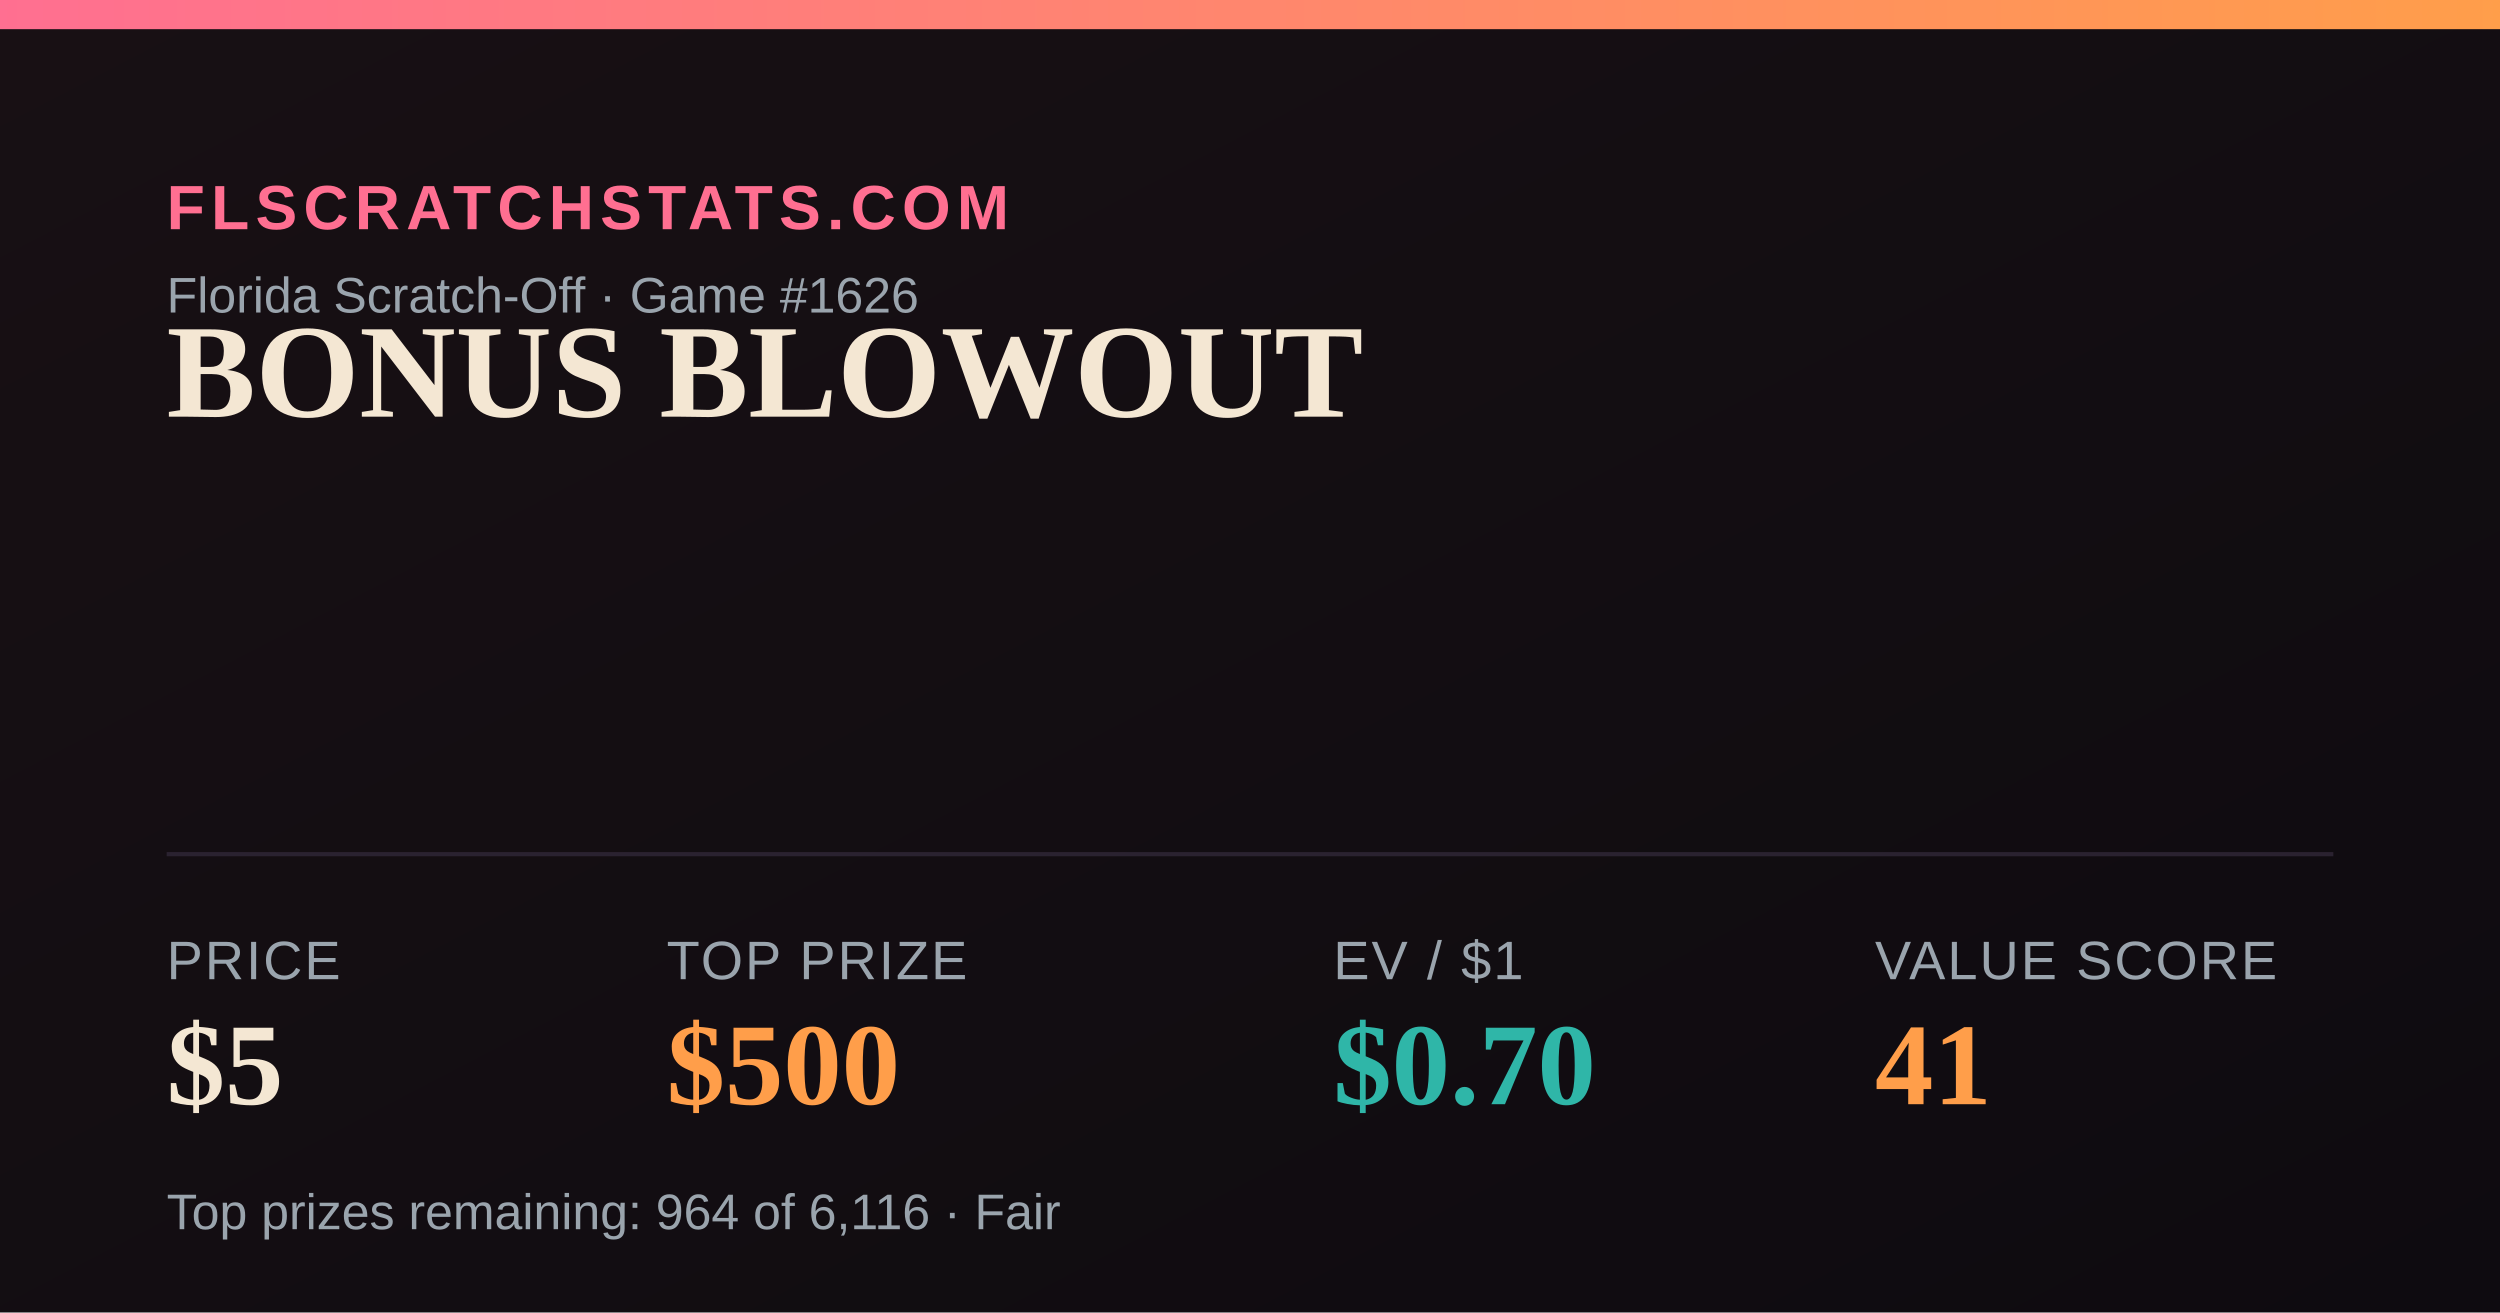
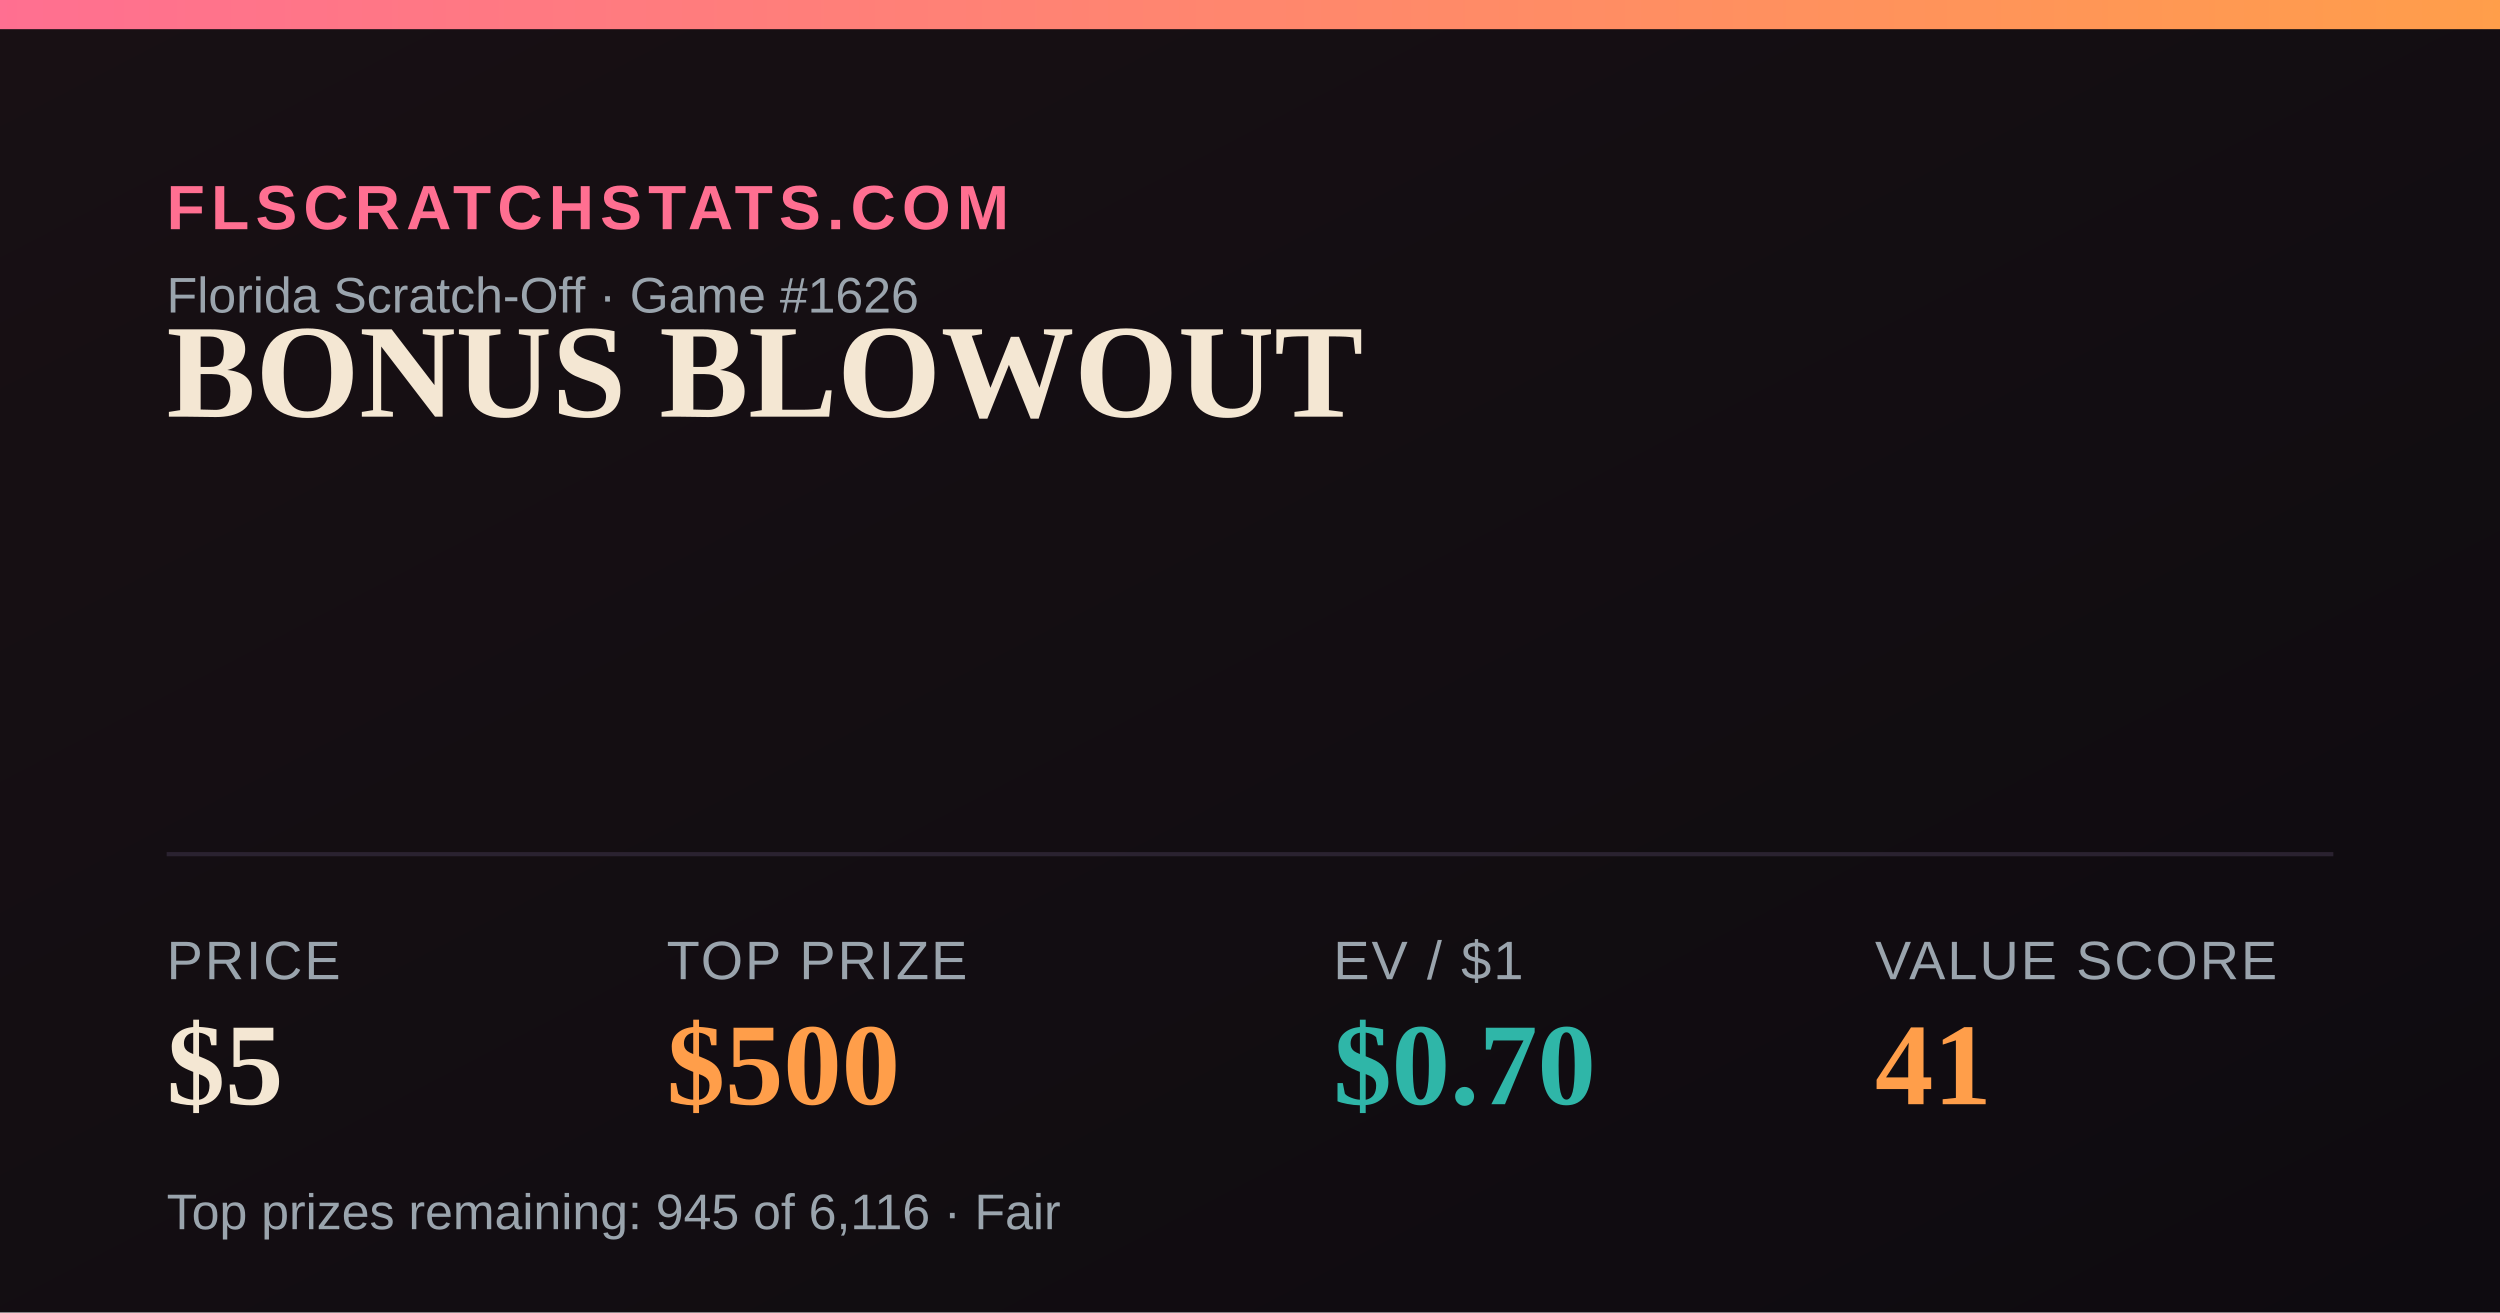
<svg xmlns="http://www.w3.org/2000/svg" width="1200" height="630" viewBox="0 0 1200 630">
  <defs>
    <linearGradient id="bg" x1="0" y1="0" x2="1" y2="1">
      <stop offset="0" stop-color="#181014" />
      <stop offset="1" stop-color="#0e0b10" />
    </linearGradient>
    <linearGradient id="accent" x1="0" y1="0" x2="1" y2="0">
      <stop offset="0" stop-color="#FF6F91" />
      <stop offset="1" stop-color="#FF9E4A" />
    </linearGradient>
  </defs>
  <rect width="1200" height="630" fill="url(#bg)" />
  <rect x="0" y="0" width="1200" height="14" fill="url(#accent)" />
  <text x="80" y="110" font-family="Arial,Helvetica,sans-serif" font-size="30" fill="#FF6F91" letter-spacing="3" font-weight="700">FLSCRATCHSTATS.COM</text>
  <text x="80" y="150" font-family="Arial,Helvetica,sans-serif" font-size="24" fill="#9aa4ad">Florida Scratch-Off · Game #1626</text>
  <text x="80" y="200" font-family="Georgia,'Times New Roman',serif" font-size="64" font-weight="700" fill="#F4E7D3">BONUS BLOWOUT</text>
  <line x1="80" y1="410" x2="1120" y2="410" stroke="#2a2230" stroke-width="2" />
  <text x="80" y="470" font-family="Arial,Helvetica,sans-serif" font-size="26" fill="#9aa4ad" letter-spacing="1">PRICE</text>
  <text x="80" y="530" font-family="Georgia,'Times New Roman',serif" font-size="56" font-weight="700" fill="#F4E7D3">$5</text>
  <text x="320" y="470" font-family="Arial,Helvetica,sans-serif" font-size="26" fill="#9aa4ad" letter-spacing="1">TOP PRIZE</text>
  <text x="320" y="530" font-family="Georgia,'Times New Roman',serif" font-size="56" font-weight="700" fill="#FF9E4A">$500</text>
  <text x="640" y="470" font-family="Arial,Helvetica,sans-serif" font-size="26" fill="#9aa4ad" letter-spacing="1">EV / $1</text>
  <text x="640" y="530" font-family="Georgia,'Times New Roman',serif" font-size="56" font-weight="700" fill="#2FB6A8">$0.70</text>
  <text x="900" y="470" font-family="Arial,Helvetica,sans-serif" font-size="26" fill="#9aa4ad" letter-spacing="1">VALUE SCORE</text>
  <text x="900" y="530" font-family="Georgia,'Times New Roman',serif" font-size="56" font-weight="700" fill="#FF9E4A">41</text>
-   <text x="80" y="590" font-family="Arial,Helvetica,sans-serif" font-size="24" fill="#9aa4ad">Top prizes remaining: 964 of 6,116 · Fair</text>
+   <text x="80" y="590" font-family="Arial,Helvetica,sans-serif" font-size="24" fill="#9aa4ad">Top prizes remaining: 945 of 6,116 · Fair</text>
</svg>
